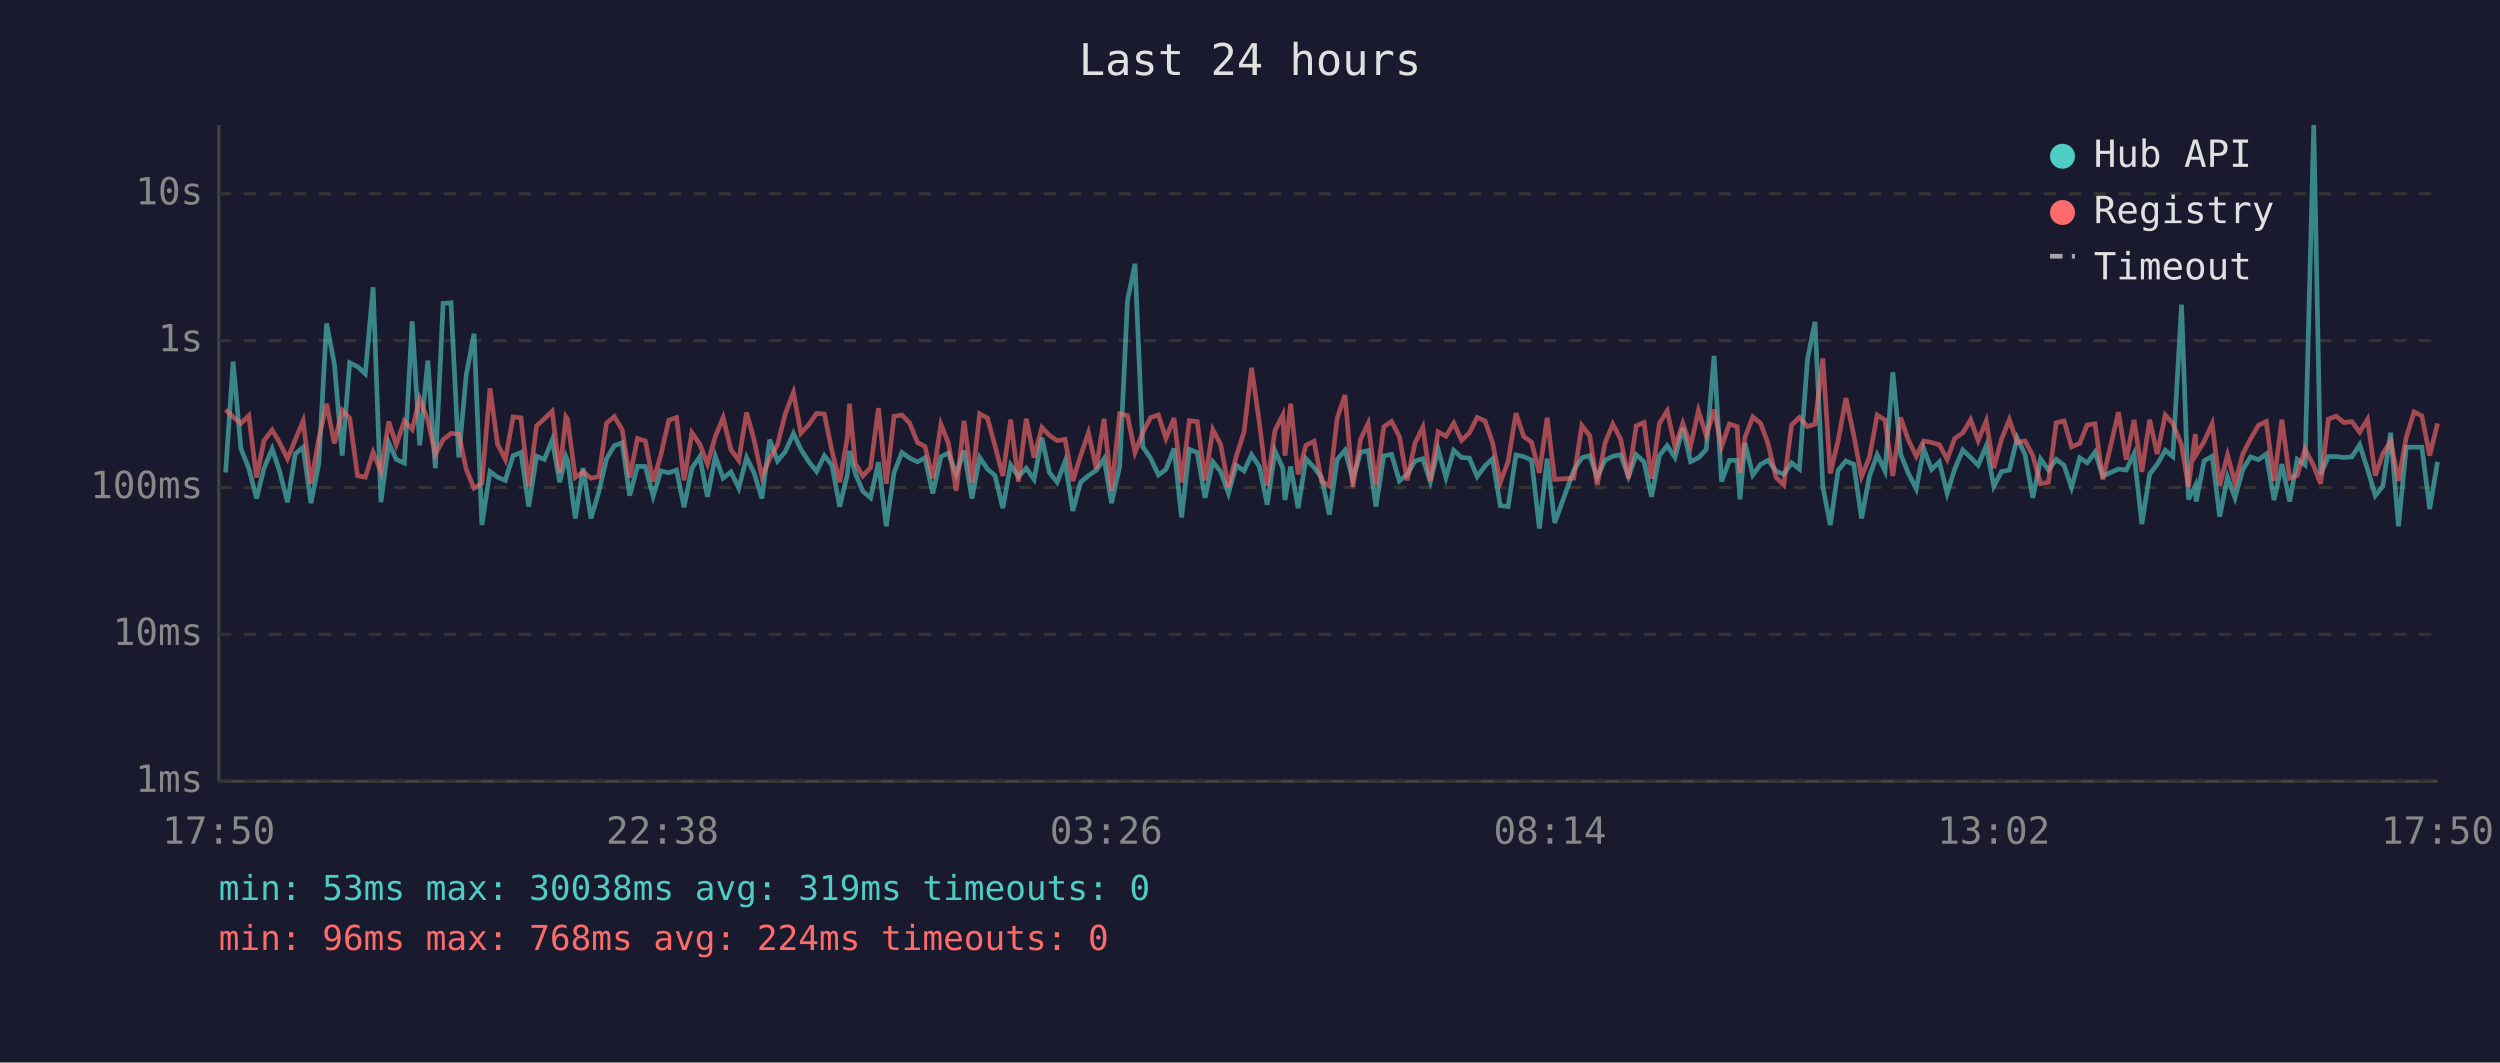
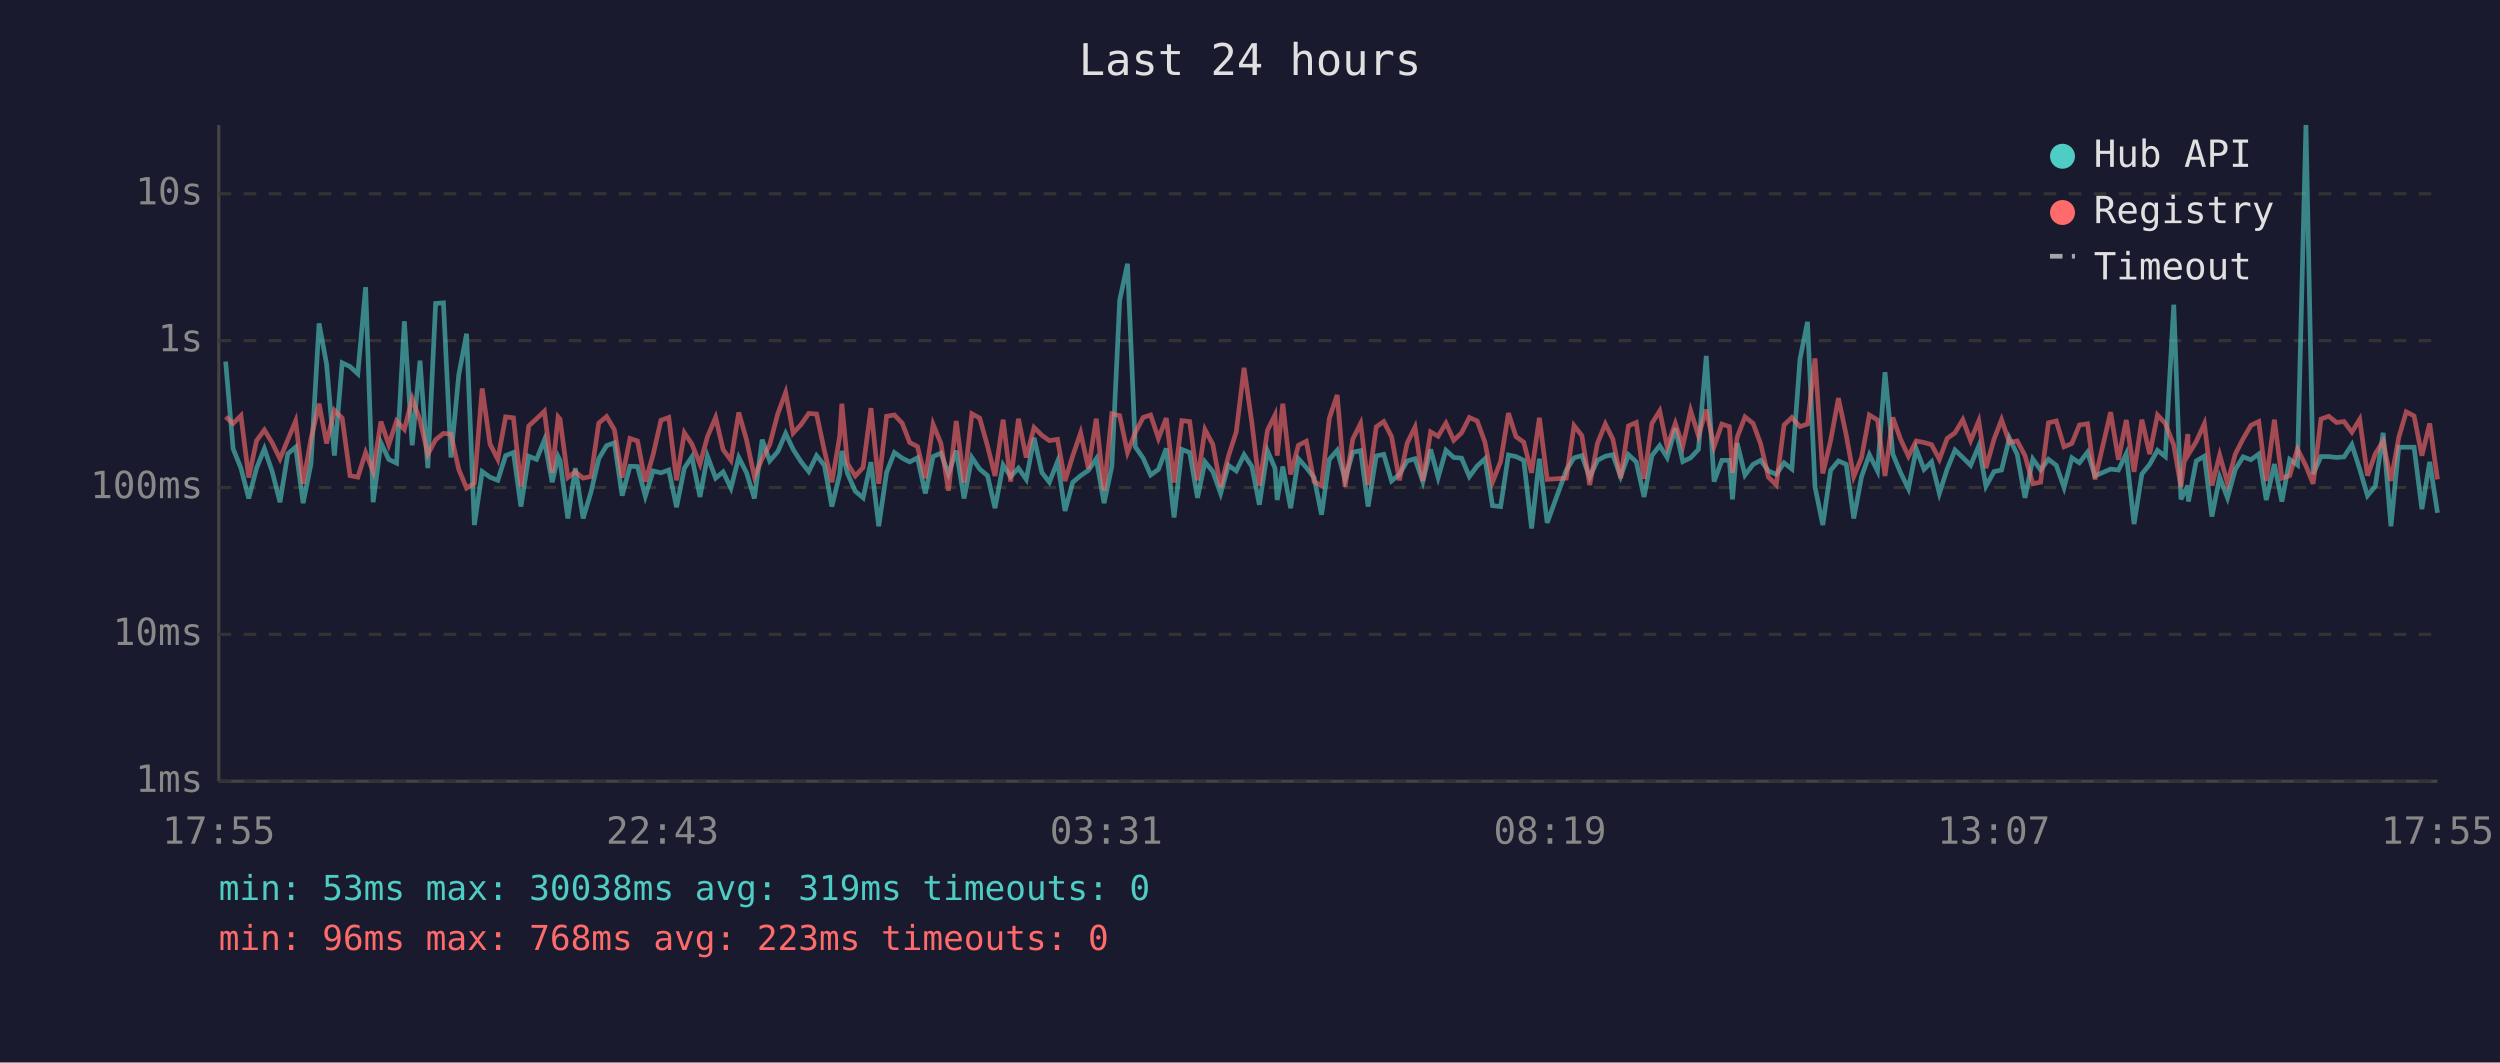
<svg xmlns="http://www.w3.org/2000/svg" viewBox="0 0 800 340" font-family="monospace" font-size="12">
  <rect width="800" height="340" fill="#1a1a2e" />
  <text x="400" y="24" fill="#e0e0e0" font-size="14" text-anchor="middle">Last 24 hours</text>
  <line x1="70" y1="40" x2="70" y2="250" stroke="#444" stroke-width="1" />
  <line x1="70" y1="250" x2="780" y2="250" stroke="#444" stroke-width="1" />
  <line x1="70" y1="250" x2="780" y2="250" stroke="#333" stroke-width="1" stroke-dasharray="4" />
  <text x="65" y="250" fill="#888" text-anchor="end" dominant-baseline="middle">1ms</text>
  <line x1="70" y1="203" x2="780" y2="203" stroke="#333" stroke-width="1" stroke-dasharray="4" />
  <text x="65" y="203" fill="#888" text-anchor="end" dominant-baseline="middle">10ms</text>
  <line x1="70" y1="156" x2="780" y2="156" stroke="#333" stroke-width="1" stroke-dasharray="4" />
  <text x="65" y="156" fill="#888" text-anchor="end" dominant-baseline="middle">100ms</text>
  <line x1="70" y1="109" x2="780" y2="109" stroke="#333" stroke-width="1" stroke-dasharray="4" />
  <text x="65" y="109" fill="#888" text-anchor="end" dominant-baseline="middle">1s</text>
  <line x1="70" y1="62" x2="780" y2="62" stroke="#333" stroke-width="1" stroke-dasharray="4" />
  <text x="65" y="62" fill="#888" text-anchor="end" dominant-baseline="middle">10s</text>
-   <text x="70" y="270" fill="#888" text-anchor="middle">17:50</text>
-   <text x="212" y="270" fill="#888" text-anchor="middle">22:38</text>
-   <text x="354" y="270" fill="#888" text-anchor="middle">03:26</text>
-   <text x="496" y="270" fill="#888" text-anchor="middle">08:14</text>
-   <text x="638" y="270" fill="#888" text-anchor="middle">13:02</text>
-   <text x="780" y="270" fill="#888" text-anchor="middle">17:50</text>
-   <polyline points="72.2,151.2 74.6,115.7 77.1,143.6 79.6,149.8 82.1,159.5 84.5,149.8 87.1,143.6 89.5,150.9 92.0,160.7 94.5,145.2 97.0,143.1 99.5,161.0 102.0,148.5 104.5,103.5 107.0,116.5 109.5,145.8 111.9,116.1 114.4,117.3 116.9,119.6 119.4,91.9 121.9,160.7 124.4,141.7 126.8,147.0 129.4,148.2 131.9,102.8 134.3,142.5 136.9,115.4 139.3,149.8 141.8,97.1 144.3,96.9 146.8,146.4 149.2,120.0 151.7,106.8 154.2,168.0 156.8,150.9 159.2,152.7 161.7,153.7 164.2,145.8 166.7,144.8 169.2,162.1 171.7,146.0 174.2,147.0 176.7,140.8 179.1,154.3 181.1,146.1 181.6,147.3 184.1,165.9 186.6,149.8 189.1,165.9 191.6,157.5 194.1,146.8 196.6,142.6 199.1,141.7 201.5,158.6 204.0,149.2 206.5,149.3 209.0,158.8 211.5,150.7 214.0,151.3 216.5,150.4 218.9,162.3 221.4,149.8 223.9,146.2 226.4,159.0 228.9,146.0 231.4,153.0 233.9,151.0 236.4,156.2 238.9,146.4 241.3,151.3 243.8,159.5 246.3,140.7 248.8,147.5 251.3,144.5 253.9,138.7 256.3,143.8 258.8,147.7 261.3,150.9 263.8,145.8 266.2,148.9 268.7,162.1 271.2,151.7 271.8,144.3 273.7,151.5 276.1,157.2 278.6,159.3 281.1,147.9 283.6,168.4 286.1,151.2 288.6,144.8 291.1,146.6 293.6,147.8 296.0,146.5 298.5,157.9 301.1,146.1 303.5,145.0 306.0,151.7 308.5,144.2 311.0,159.5 313.5,146.4 316.0,150.1 318.4,152.2 320.9,162.6 323.4,148.8 325.9,152.5 328.4,149.8 330.9,153.4 333.4,140.1 335.8,151.2 338.3,154.3 340.8,147.7 343.3,163.5 345.8,154.3 348.3,152.2 350.8,150.5 353.3,146.8 355.7,161.0 358.3,149.2 360.8,96.1 363.2,84.4 365.7,143.0 368.2,146.6 370.7,152.0 373.1,150.2 375.7,143.5 378.1,165.6 380.6,143.8 383.1,144.8 385.6,159.3 388.1,147.8 390.6,150.9 393.1,157.9 395.6,148.9 398.1,150.7 400.5,145.5 403.0,149.3 405.5,161.5 408.0,144.3 410.5,149.8 411.2,160.0 413.0,149.3 415.4,162.6 417.9,146.8 420.5,149.6 422.9,152.8 425.4,164.7 427.9,147.0 430.4,144.1 432.9,153.4 435.4,144.7 437.8,144.2 440.3,162.1 442.8,145.9 445.3,145.4 447.8,153.9 450.3,151.8 452.8,147.5 455.3,146.8 457.7,154.1 460.2,143.8 462.7,152.8 465.2,144.1 467.7,146.4 470.2,146.6 472.7,152.5 475.2,149.1 477.6,146.8 480.1,161.8 482.6,162.1 485.1,145.6 487.6,146.1 490.1,147.3 492.6,169.1 495.1,146.8 497.5,167.3 503.6,150.5 506.2,146.5 508.7,145.8 511.1,152.7 513.6,147.3 516.1,146.0 518.6,145.5 521.1,152.5 523.6,145.5 526.1,147.8 528.5,159.0 531.0,145.8 533.5,142.6 536.0,146.4 538.5,137.0 541.0,147.7 543.5,146.5 546.0,143.8 548.5,113.9 550.9,154.1 553.4,147.3 555.9,147.3 556.8,159.8 558.4,141.8 560.9,152.0 563.4,148.6 565.8,147.3 568.3,150.7 570.8,151.8 573.3,148.1 575.8,150.1 578.4,114.9 580.8,103.0 583.3,155.8 585.7,168.0 588.2,150.5 590.7,147.5 593.2,148.6 595.7,165.9 598.2,152.5 600.7,145.5 603.2,150.7 605.7,119.1 608.2,145.3 610.6,151.3 613.2,156.4 615.6,143.7 618.1,150.2 620.6,147.8 623.1,157.9 625.5,150.1 628.1,144.0 630.6,146.4 633.0,148.9 635.6,142.7 638.0,155.6 640.5,150.9 643.0,150.4 645.5,140.2 648.0,145.4 650.5,159.3 653.0,146.9 655.5,150.4 658.0,147.0 660.5,148.9 662.9,156.0 665.5,146.5 667.9,148.1 670.4,144.7 672.9,152.3 677.9,150.1 680.4,150.4 682.9,145.2 685.4,167.7 687.9,151.7 690.3,148.6 692.9,144.1 695.3,146.1 698.1,97.5 700.3,159.8 702.5,155.4 702.8,160.5 705.3,147.5 707.9,146.0 710.3,165.3 712.8,152.7 715.2,159.3 717.7,150.2 720.2,146.2 722.7,147.1 725.2,145.3 727.7,160.0 730.2,148.5 732.7,160.5 735.1,147.0 737.6,148.8 740.4,40.0 742.6,151.7 745.1,146.1 747.6,146.1 750.1,146.4 752.6,146.2 755.1,142.3 757.6,150.1 760.1,158.6 762.5,155.6 765.0,138.5 767.5,168.4 770.0,143.1 772.5,143.1 775.0,143.1 777.5,162.9 780.0,147.8" fill="none" stroke="#4ecdc4" stroke-width="1.5" opacity="0.6" />
-   <polyline points="72.2,131.1 74.6,133.4 77.1,135.5 79.6,133.0 82.1,152.8 84.5,141.0 87.1,137.6 89.5,141.7 92.0,146.8 94.5,140.7 97.0,134.7 99.5,154.8 102.0,140.5 104.5,129.2 107.0,141.9 109.5,131.3 111.9,133.8 114.4,152.2 116.9,152.7 119.4,144.8 121.9,150.9 124.4,134.9 126.8,142.3 129.4,134.7 131.9,137.4 134.3,127.6 136.9,134.4 139.3,145.4 141.8,140.7 144.3,138.7 146.8,138.9 149.2,150.2 151.7,156.2 154.2,154.6 156.8,124.3 159.2,142.1 161.7,147.0 164.2,133.4 166.7,133.7 169.2,155.6 171.7,136.3 174.2,134.0 176.7,131.6 179.1,151.3 181.1,133.4 181.6,134.1 184.1,152.8 186.6,151.0 189.1,153.0 191.6,152.5 194.1,135.4 196.6,133.3 199.1,137.5 201.5,152.8 204.0,140.3 206.5,141.1 209.0,154.1 211.5,145.5 214.0,134.5 216.5,133.6 218.9,153.7 221.4,138.5 223.9,142.1 226.4,148.5 228.9,139.7 231.4,133.6 233.9,143.9 236.4,147.3 238.9,132.0 241.3,140.8 243.8,152.5 246.3,146.8 248.8,142.3 251.3,132.4 253.9,125.6 256.3,138.6 258.8,135.9 261.3,132.3 263.8,132.5 266.2,144.2 268.7,154.3 271.2,139.7 271.8,129.2 273.7,148.4 276.1,152.3 278.6,149.6 281.1,130.6 283.6,154.8 286.1,133.2 288.6,132.8 291.1,135.4 293.6,141.6 296.0,142.9 298.5,153.0 301.1,135.8 303.5,141.9 306.0,157.0 308.5,134.7 311.0,154.4 313.5,132.4 316.0,133.8 318.4,142.7 320.9,152.3 323.4,134.3 325.9,154.1 328.4,134.0 330.9,146.4 333.4,136.8 335.8,139.3 338.3,141.0 340.8,140.6 343.3,153.9 345.8,145.8 348.3,138.5 350.8,149.9 353.3,134.0 355.7,157.0 358.3,132.4 360.8,133.0 363.2,144.8 365.7,138.4 368.2,133.6 370.7,132.8 373.1,140.3 375.7,133.8 378.1,154.4 380.6,134.6 383.1,134.9 385.6,153.7 388.1,137.5 390.6,142.2 393.1,155.8 395.6,146.0 398.1,138.2 400.5,117.7 403.0,135.3 405.5,155.4 408.0,137.7 410.5,132.8 411.2,145.8 413.0,129.2 415.4,151.8 417.9,142.5 420.5,141.2 422.9,154.1 425.4,155.4 427.9,133.8 430.4,126.4 432.9,155.8 435.4,140.5 437.8,135.5 440.3,155.2 442.8,136.6 445.3,134.9 447.8,139.7 450.3,153.7 452.8,141.8 455.3,136.7 457.7,153.9 460.2,138.2 462.7,139.6 465.2,135.4 467.7,140.9 470.2,138.5 472.7,133.6 475.2,134.7 477.6,141.6 480.1,154.3 482.6,147.7 485.1,132.2 487.6,139.7 490.1,141.5 492.6,151.3 495.1,133.7 497.5,153.4 503.6,153.0 506.2,136.2 508.7,139.4 511.1,155.2 513.6,141.8 516.1,135.7 518.6,140.5 521.1,153.0 523.6,136.3 526.1,135.2 528.5,153.2 531.0,135.5 533.5,131.5 536.0,143.0 538.5,135.5 541.0,142.7 543.5,131.4 546.0,139.4 548.5,131.1 550.9,142.9 553.4,135.7 555.9,136.5 556.8,151.3 558.4,139.9 560.9,133.4 563.4,135.5 565.8,142.0 568.3,152.7 570.8,155.2 573.3,136.0 575.8,133.6 578.4,136.5 580.8,135.7 583.3,114.7 585.7,151.5 588.2,141.0 590.7,127.4 593.2,139.3 595.7,152.5 598.2,146.4 600.7,132.8 603.2,134.4 605.7,152.3 608.2,133.6 610.6,140.6 613.2,146.0 615.6,141.1 618.1,141.6 620.6,142.3 623.1,147.0 625.5,140.3 628.1,138.5 630.6,134.3 633.0,141.0 635.6,134.7 638.0,149.8 640.5,140.5 643.0,134.3 645.5,141.6 648.0,141.1 650.5,145.8 653.0,154.8 655.5,154.3 658.0,135.3 660.5,134.7 662.9,143.0 665.5,141.9 667.9,136.0 670.4,135.6 672.9,153.4 677.9,131.9 680.4,147.1 682.9,134.4 685.4,151.0 687.9,134.3 690.3,145.3 692.9,132.8 695.3,135.5 698.1,142.4 700.3,155.8 702.5,138.9 702.8,145.4 705.3,141.3 707.9,135.6 710.3,155.4 712.8,145.6 715.2,154.6 717.7,145.3 720.2,140.4 722.7,136.1 725.2,134.9 727.7,153.9 730.2,134.3 732.7,153.0 735.1,152.2 737.6,143.7 740.4,149.1 742.6,154.8 745.1,134.1 747.6,133.2 750.1,135.2 752.6,134.9 755.1,138.3 757.6,134.2 760.1,152.2 762.5,145.2 765.0,141.2 767.5,153.9 770.0,140.0 772.5,131.8 775.0,133.1 777.5,145.8 780.0,135.5" fill="none" stroke="#ff6b6b" stroke-width="1.5" opacity="0.6" />
+   <text x="70" y="270" fill="#888" text-anchor="middle">17:55</text>
+   <text x="212" y="270" fill="#888" text-anchor="middle">22:43</text>
+   <text x="354" y="270" fill="#888" text-anchor="middle">03:31</text>
+   <text x="496" y="270" fill="#888" text-anchor="middle">08:19</text>
+   <text x="638" y="270" fill="#888" text-anchor="middle">13:07</text>
+   <text x="780" y="270" fill="#888" text-anchor="middle">17:55</text>
+   <polyline points="72.2,115.7 74.6,143.6 77.1,149.8 79.6,159.5 82.1,149.8 84.6,143.6 87.1,150.9 89.6,160.7 92.1,145.2 94.6,143.1 97.0,161.0 99.5,148.5 102.1,103.5 104.5,116.5 107.0,145.8 109.5,116.1 112.0,117.3 114.5,119.6 117.0,91.9 119.4,160.7 121.9,141.7 124.4,147.0 126.9,148.2 129.4,102.8 131.9,142.5 134.4,115.4 136.9,149.8 139.4,97.1 141.9,96.9 144.3,146.4 146.8,120.0 149.3,106.8 151.8,168.0 154.3,150.9 156.8,152.7 159.3,153.7 161.8,145.8 164.3,144.8 166.7,162.1 169.2,146.0 171.7,147.0 174.2,140.8 176.7,154.3 178.6,146.1 179.2,147.3 181.7,165.9 184.1,149.8 186.6,165.9 189.1,157.5 191.6,146.8 194.1,142.6 196.6,141.7 199.1,158.6 201.6,149.2 204.0,149.3 206.5,158.8 209.0,150.7 211.5,151.3 214.0,150.4 216.5,162.3 219.0,149.8 221.4,146.2 224.0,159.0 226.4,146.0 229.0,153.0 231.4,151.0 233.9,156.2 236.4,146.4 238.9,151.3 241.4,159.5 243.9,140.7 246.3,147.5 248.9,144.5 251.4,138.7 253.8,143.8 256.3,147.7 258.8,150.9 261.3,145.8 263.8,148.9 266.2,162.1 268.7,151.7 269.4,144.3 271.2,151.5 273.7,157.2 276.2,159.3 278.7,147.9 281.2,168.4 283.7,151.2 286.2,144.8 288.7,146.6 291.1,147.8 293.6,146.5 296.1,157.9 298.6,146.1 301.1,145.0 303.5,151.7 306.0,144.2 308.5,159.5 311.0,146.4 313.5,150.1 316.0,152.2 318.4,162.6 321.0,148.8 323.4,152.5 325.9,149.8 328.4,153.4 330.9,140.1 333.4,151.2 335.8,154.3 338.4,147.7 340.8,163.5 343.3,154.3 345.8,152.2 348.3,150.5 350.8,146.8 353.3,161.0 355.8,149.2 358.3,96.1 360.8,84.4 363.3,143.0 365.8,146.6 368.2,152.0 370.7,150.2 373.2,143.5 375.7,165.6 378.2,143.8 380.7,144.8 383.2,159.3 385.6,147.8 388.1,150.9 390.6,157.9 393.1,148.9 395.6,150.7 398.1,145.5 400.6,149.3 403.0,161.5 405.6,144.3 408.0,149.8 408.7,160.0 410.5,149.3 413.0,162.6 415.5,146.8 418.0,149.6 420.5,152.8 422.9,164.7 425.4,147.0 427.9,144.1 430.4,153.4 432.9,144.7 435.4,144.2 437.8,162.1 440.4,145.9 442.8,145.4 445.3,153.9 447.8,151.8 450.3,147.5 452.8,146.8 455.3,154.1 457.8,143.8 460.2,152.8 462.7,144.1 465.2,146.4 467.7,146.6 470.2,152.5 472.7,149.1 475.2,146.8 477.6,161.8 480.2,162.1 482.7,145.6 485.1,146.1 487.6,147.3 490.1,169.1 492.6,146.8 495.1,167.3 501.2,150.5 503.7,146.5 506.2,145.8 508.7,152.7 511.2,147.3 513.7,146.0 516.1,145.5 518.6,152.5 521.1,145.5 523.6,147.8 526.1,159.0 528.6,145.8 531.1,142.6 533.5,146.4 536.1,137.0 538.5,147.7 541.0,146.5 543.5,143.8 546.0,113.9 548.5,154.1 551.0,147.3 553.4,147.3 554.4,159.8 555.9,141.8 558.4,152.0 561.0,148.6 563.4,147.3 565.9,150.7 568.4,151.8 570.9,148.1 573.4,150.1 576.0,114.9 578.4,103.0 580.8,155.8 583.3,168.0 585.8,150.5 588.3,147.5 590.8,148.6 593.2,165.9 595.7,152.5 598.2,145.5 600.8,150.7 603.2,119.1 605.7,145.3 608.2,151.3 610.7,156.4 613.2,143.7 615.7,150.2 618.1,147.8 620.6,157.9 623.1,150.1 625.6,144.0 628.1,146.4 630.6,148.9 633.2,142.7 635.5,155.6 638.1,150.9 640.5,150.4 643.0,140.2 645.5,145.4 648.0,159.3 650.5,146.9 653.0,150.4 655.5,147.0 658.0,148.9 660.5,156.0 663.0,146.5 665.4,148.1 668.0,144.7 670.4,152.3 675.4,150.1 677.9,150.4 680.4,145.2 682.9,167.7 685.4,151.7 687.9,148.6 690.4,144.1 692.9,146.1 695.6,97.5 697.9,159.8 700.1,155.4 700.3,160.5 702.8,147.5 705.4,146.0 707.8,165.3 710.3,152.7 712.8,159.3 715.3,150.2 717.8,146.2 720.3,147.1 722.8,145.3 725.2,160.0 727.8,148.5 730.2,160.5 732.7,147.0 735.2,148.8 737.9,40.0 740.2,151.7 742.7,146.1 745.2,146.1 747.7,146.4 750.1,146.2 752.6,142.3 755.1,150.1 757.6,158.6 760.1,155.6 762.6,138.5 765.1,168.4 767.6,143.1 770.0,143.1 772.5,143.1 775.0,162.9 777.5,147.8 780.0,164.1" fill="none" stroke="#4ecdc4" stroke-width="1.5" opacity="0.6" />
+   <polyline points="72.2,133.4 74.6,135.5 77.1,133.0 79.6,152.8 82.1,141.0 84.6,137.6 87.1,141.7 89.6,146.8 92.1,140.7 94.6,134.7 97.0,154.8 99.5,140.5 102.1,129.2 104.5,141.9 107.0,131.3 109.5,133.8 112.0,152.2 114.5,152.7 117.0,144.8 119.4,150.9 121.9,134.9 124.4,142.3 126.9,134.7 129.4,137.4 131.9,127.6 134.4,134.4 136.9,145.4 139.4,140.7 141.9,138.7 144.3,138.9 146.8,150.2 149.3,156.2 151.8,154.6 154.3,124.3 156.8,142.1 159.3,147.0 161.8,133.4 164.3,133.7 166.7,155.6 169.2,136.3 171.7,134.0 174.2,131.6 176.7,151.3 178.6,133.4 179.2,134.1 181.7,152.8 184.1,151.0 186.6,153.0 189.1,152.5 191.6,135.4 194.1,133.3 196.6,137.5 199.1,152.8 201.6,140.3 204.0,141.1 206.5,154.1 209.0,145.5 211.5,134.5 214.0,133.6 216.5,153.7 219.0,138.5 221.4,142.1 224.0,148.5 226.4,139.7 229.0,133.6 231.4,143.9 233.9,147.3 236.4,132.0 238.9,140.8 241.4,152.5 243.9,146.8 246.3,142.3 248.9,132.4 251.4,125.6 253.8,138.6 256.3,135.9 258.8,132.3 261.3,132.5 263.8,144.2 266.2,154.3 268.7,139.7 269.4,129.2 271.2,148.4 273.7,152.3 276.2,149.6 278.7,130.6 281.2,154.8 283.7,133.2 286.2,132.8 288.7,135.4 291.1,141.6 293.6,142.9 296.1,153.0 298.6,135.8 301.1,141.9 303.5,157.0 306.0,134.7 308.5,154.4 311.0,132.4 313.5,133.8 316.0,142.7 318.4,152.3 321.0,134.3 323.4,154.1 325.9,134.0 328.4,146.4 330.9,136.8 333.4,139.3 335.8,141.0 338.4,140.6 340.8,153.9 343.3,145.8 345.8,138.5 348.3,149.9 350.8,134.0 353.3,157.0 355.8,132.4 358.3,133.0 360.8,144.8 363.3,138.4 365.8,133.6 368.2,132.8 370.7,140.3 373.2,133.8 375.7,154.4 378.2,134.6 380.7,134.9 383.2,153.7 385.6,137.5 388.1,142.2 390.6,155.8 393.1,146.0 395.6,138.2 398.1,117.7 400.6,135.3 403.0,155.4 405.6,137.7 408.0,132.8 408.7,145.8 410.5,129.2 413.0,151.8 415.5,142.5 418.0,141.2 420.5,154.1 422.9,155.4 425.4,133.8 427.9,126.4 430.4,155.8 432.9,140.5 435.4,135.5 437.8,155.2 440.4,136.6 442.8,134.9 445.3,139.7 447.8,153.7 450.3,141.8 452.8,136.7 455.3,153.9 457.8,138.2 460.2,139.6 462.7,135.4 465.2,140.9 467.7,138.5 470.2,133.6 472.7,134.7 475.2,141.6 477.6,154.3 480.2,147.7 482.7,132.2 485.1,139.7 487.6,141.5 490.1,151.3 492.6,133.7 495.1,153.4 501.2,153.0 503.7,136.2 506.2,139.4 508.7,155.2 511.2,141.8 513.7,135.7 516.1,140.5 518.6,153.0 521.1,136.3 523.6,135.2 526.1,153.2 528.6,135.5 531.1,131.5 533.5,143.0 536.1,135.5 538.5,142.7 541.0,131.4 543.5,139.4 546.0,131.1 548.5,142.9 551.0,135.7 553.4,136.5 554.4,151.3 555.9,139.9 558.4,133.4 561.0,135.5 563.4,142.0 565.9,152.7 568.4,155.2 570.9,136.0 573.4,133.6 576.0,136.5 578.4,135.7 580.8,114.7 583.3,151.5 585.8,141.0 588.3,127.4 590.8,139.3 593.2,152.5 595.7,146.4 598.2,132.8 600.8,134.4 603.2,152.3 605.7,133.6 608.2,140.6 610.7,146.0 613.2,141.1 615.7,141.6 618.1,142.3 620.6,147.0 623.1,140.3 625.6,138.5 628.1,134.3 630.6,141.0 633.2,134.7 635.5,149.8 638.1,140.5 640.5,134.3 643.0,141.6 645.5,141.1 648.0,145.8 650.5,154.8 653.0,154.3 655.5,135.3 658.0,134.7 660.5,143.0 663.0,141.9 665.4,136.0 668.0,135.6 670.4,153.4 675.4,131.9 677.9,147.1 680.4,134.4 682.9,151.0 685.4,134.3 687.9,145.3 690.4,132.8 692.9,135.5 695.6,142.4 697.9,155.8 700.1,138.9 700.3,145.4 702.8,141.3 705.4,135.6 707.8,155.4 710.3,145.6 712.8,154.6 715.3,145.3 717.8,140.4 720.3,136.1 722.8,134.9 725.2,153.9 727.8,134.3 730.2,153.0 732.7,152.2 735.2,143.7 737.9,149.1 740.2,154.8 742.7,134.1 745.2,133.2 747.7,135.2 750.1,134.9 752.6,138.3 755.1,134.2 757.6,152.2 760.1,145.2 762.6,141.2 765.1,153.9 767.6,140.0 770.0,131.8 772.5,133.1 775.0,145.8 777.5,135.5 780.0,153.4" fill="none" stroke="#ff6b6b" stroke-width="1.5" opacity="0.6" />
  <circle cx="660" cy="50" r="4" fill="#4ecdc4" />
  <text x="670" y="50" fill="#e0e0e0" dominant-baseline="middle">Hub API</text>
  <circle cx="660" cy="68" r="4" fill="#ff6b6b" />
  <text x="670" y="68" fill="#e0e0e0" dominant-baseline="middle">Registry</text>
  <line x1="656" y1="82" x2="664" y2="82" stroke="#e0e0e0" stroke-width="1.5" stroke-dasharray="4,3" opacity="0.7" />
  <text x="670" y="86" fill="#e0e0e0" dominant-baseline="middle">Timeout</text>
  <text x="70" y="288" fill="#4ecdc4" font-size="11">min: 53ms  max: 30038ms  avg: 319ms  timeouts: 0</text>
-   <text x="70" y="304" fill="#ff6b6b" font-size="11">min: 96ms  max: 768ms  avg: 224ms  timeouts: 0</text>
+   <text x="70" y="304" fill="#ff6b6b" font-size="11">min: 96ms  max: 768ms  avg: 223ms  timeouts: 0</text>
</svg>
